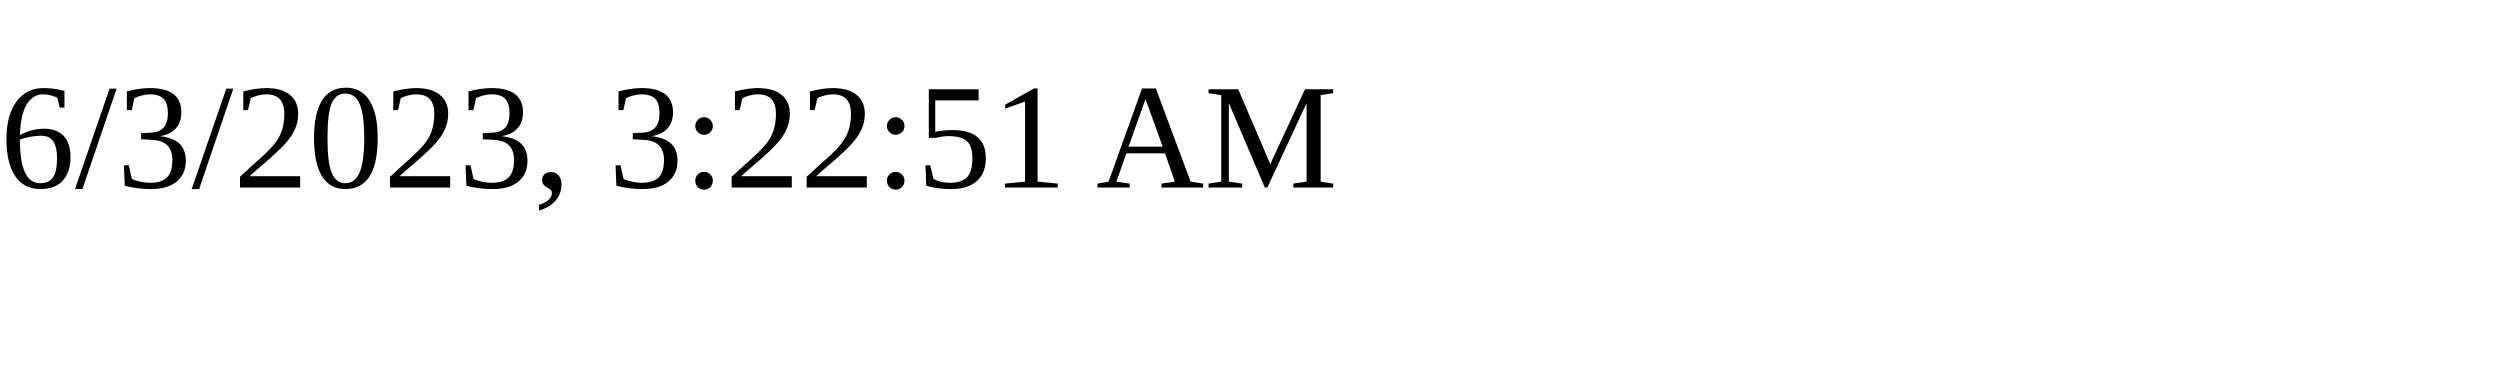
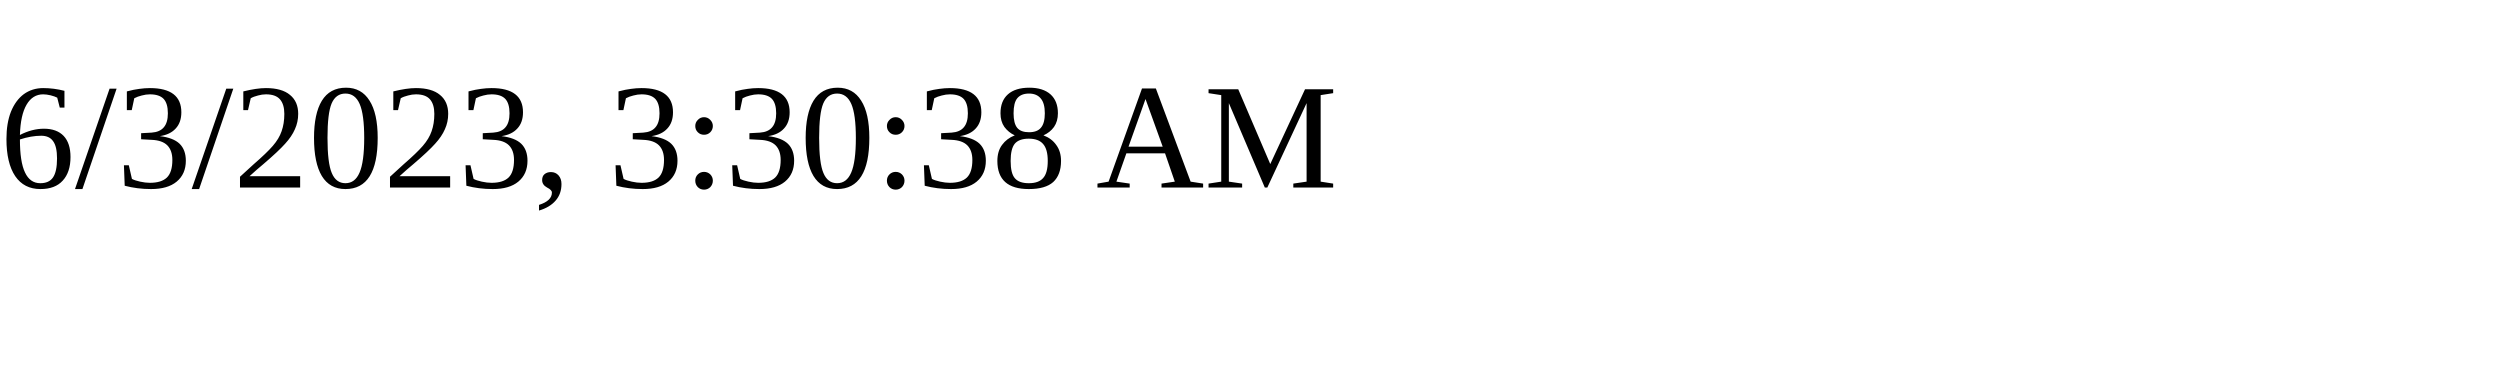
<svg xmlns="http://www.w3.org/2000/svg" height="30" width="200">
-   <text x="0" y="15">6/3/2023, 3:22:51 AM</text>
+   <text x="0" y="15">6/3/2023, 3:30:38 AM</text>
</svg>
